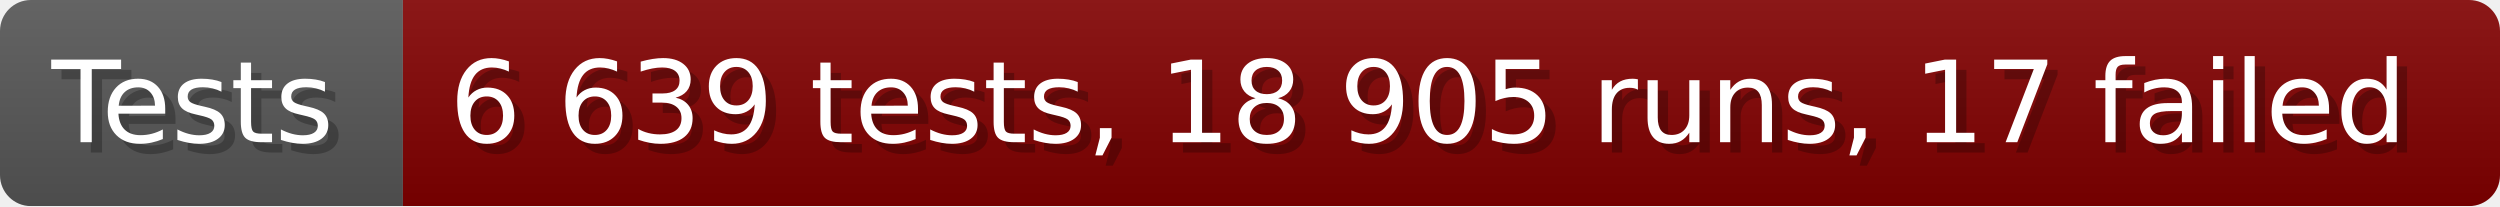
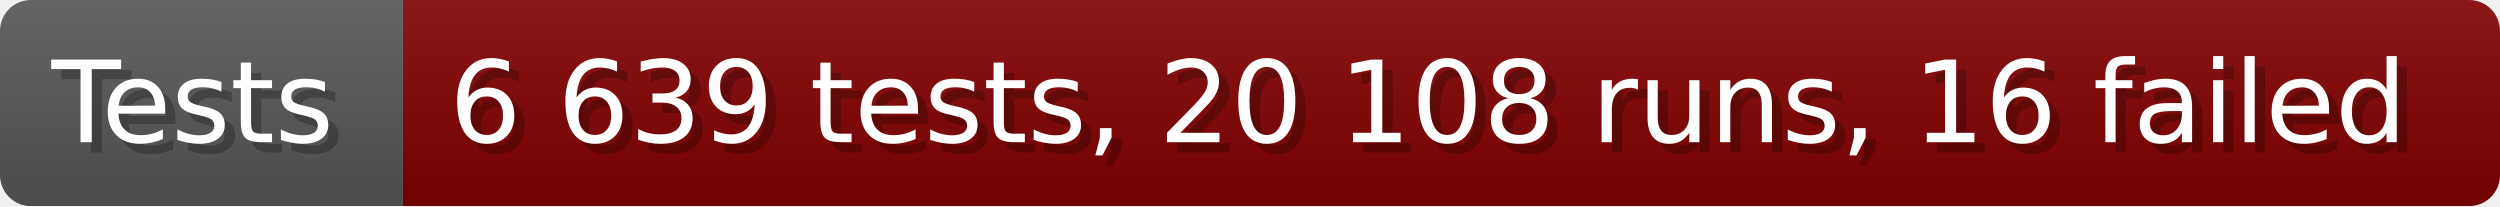
- <svg xmlns="http://www.w3.org/2000/svg" width="242.6" height="20" viewBox="0 0 2426 200" role="img" aria-label="Tests: 6 639 tests, 18 905 runs, 17 failed">
+ <svg xmlns="http://www.w3.org/2000/svg" width="242.6" height="20" viewBox="0 0 2426 200" role="img" aria-label="Tests: 6 639 tests, 20 108 runs, 16 failed">
  <linearGradient id="a" x2="0" y2="100%">
    <stop offset="0" stop-opacity=".1" stop-color="#EEE" />
    <stop offset="1" stop-opacity=".1" />
  </linearGradient>
  <mask id="m">
    <rect width="2426" height="200" rx="30" fill="#FFF" />
  </mask>
  <g mask="url(#m)">
    <rect width="391" height="200" fill="#555" />
    <rect width="2035" height="200" fill="#800000" x="391" />
    <rect width="2426" height="200" fill="url(#a)" />
  </g>
  <g aria-hidden="true" fill="#fff" text-anchor="start" font-family="Verdana,DejaVu Sans,sans-serif" font-size="110">
    <text x="60" y="148" textLength="291" fill="#000" opacity="0.25">Tests</text>
    <text x="50" y="138" textLength="291">Tests</text>
-     <text x="446" y="148" textLength="1935" fill="#000" opacity="0.25">6 639 tests, 18 905 runs, 17 failed</text>
-     <text x="436" y="138" textLength="1935">6 639 tests, 18 905 runs, 17 failed</text>
+     <text x="446" y="148" textLength="1935" fill="#000" opacity="0.25">6 639 tests, 20 108 runs, 16 failed</text>
+     <text x="436" y="138" textLength="1935">6 639 tests, 20 108 runs, 16 failed</text>
  </g>
</svg>
